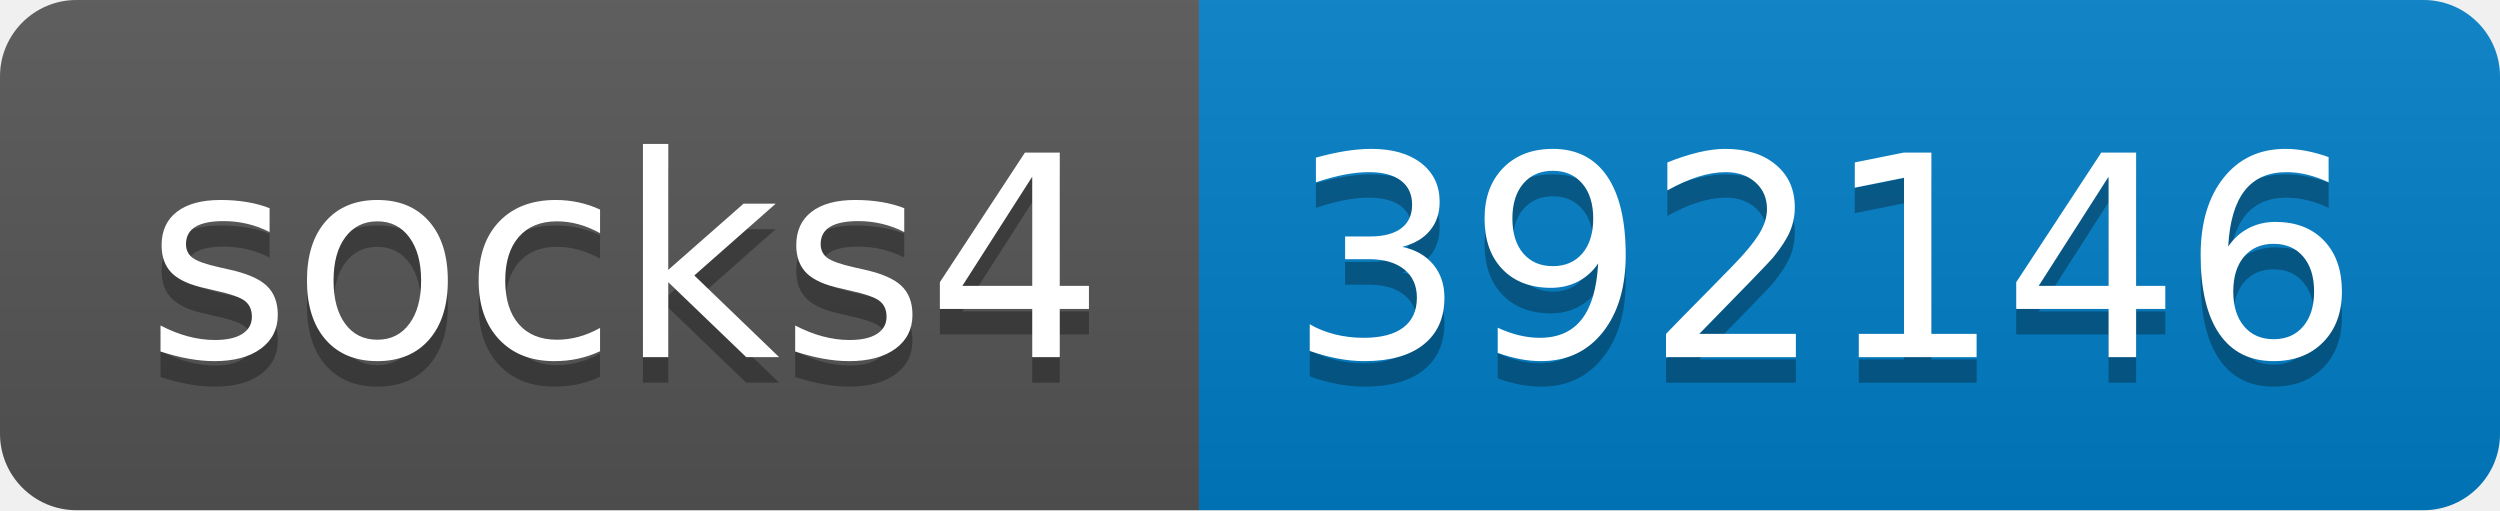
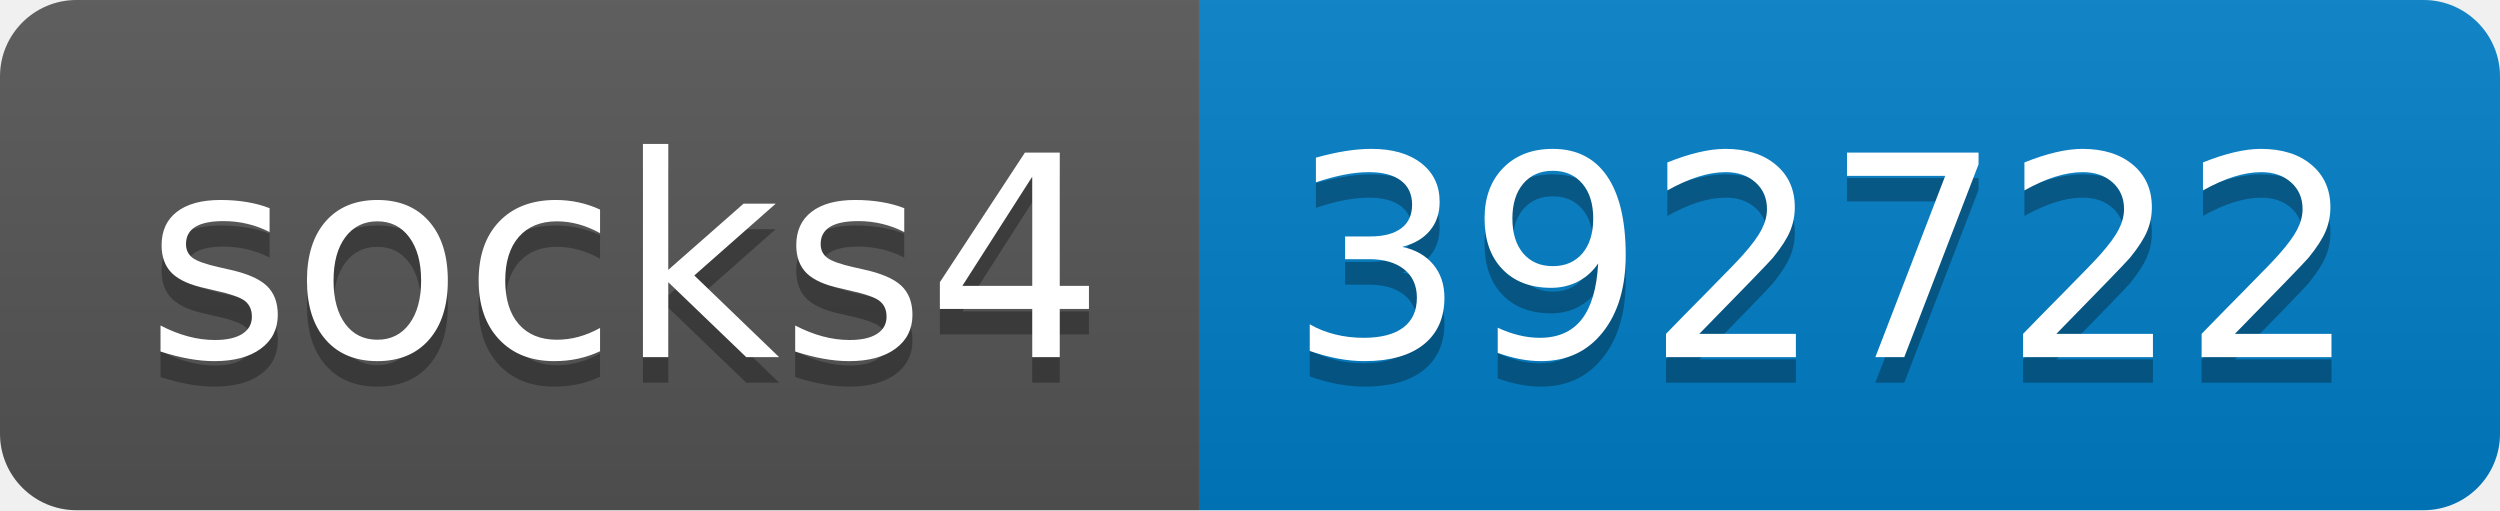
- <svg xmlns="http://www.w3.org/2000/svg" width="98" height="20" role="img" aria-label="socks4: 392146">
+ <svg xmlns="http://www.w3.org/2000/svg" width="98" height="20" role="img" aria-label="socks4: 392722">
  <linearGradient id="s" x2="0" y2="100%">
    <stop offset="0" stop-color="#bbb" stop-opacity=".1" />
    <stop offset="1" stop-opacity=".1" />
  </linearGradient>
  <clipPath id="r">
    <rect width="98" height="20" rx="3" fill="#fff" />
  </clipPath>
  <g clip-path="url(#r)">
    <rect width="47" height="20" fill="#555" />
    <rect x="47" width="51" height="20" fill="#007ec6" />
    <rect width="98" height="20" fill="url(#s)" />
  </g>
  <g fill="#fff" text-anchor="middle" font-family="Verdana,Geneva,DejaVu Sans,sans-serif" text-rendering="geometricPrecision" font-size="110">
    <text aria-hidden="true" x="245" y="150" fill="#010101" fill-opacity=".3" transform="scale(.1)" textLength="370">socks4</text>
    <text x="245" y="140" transform="scale(.1)" fill="#fff" textLength="370">socks4</text>
-     <text aria-hidden="true" x="715" y="150" fill="#010101" fill-opacity=".3" transform="scale(.1)" textLength="410">392146</text>
-     <text x="715" y="140" transform="scale(.1)" fill="#fff" textLength="410">392146</text>
+     <text aria-hidden="true" x="715" y="150" fill="#010101" fill-opacity=".3" transform="scale(.1)" textLength="410">392722</text>
+     <text x="715" y="140" transform="scale(.1)" fill="#fff" textLength="410">392722</text>
  </g>
</svg>
